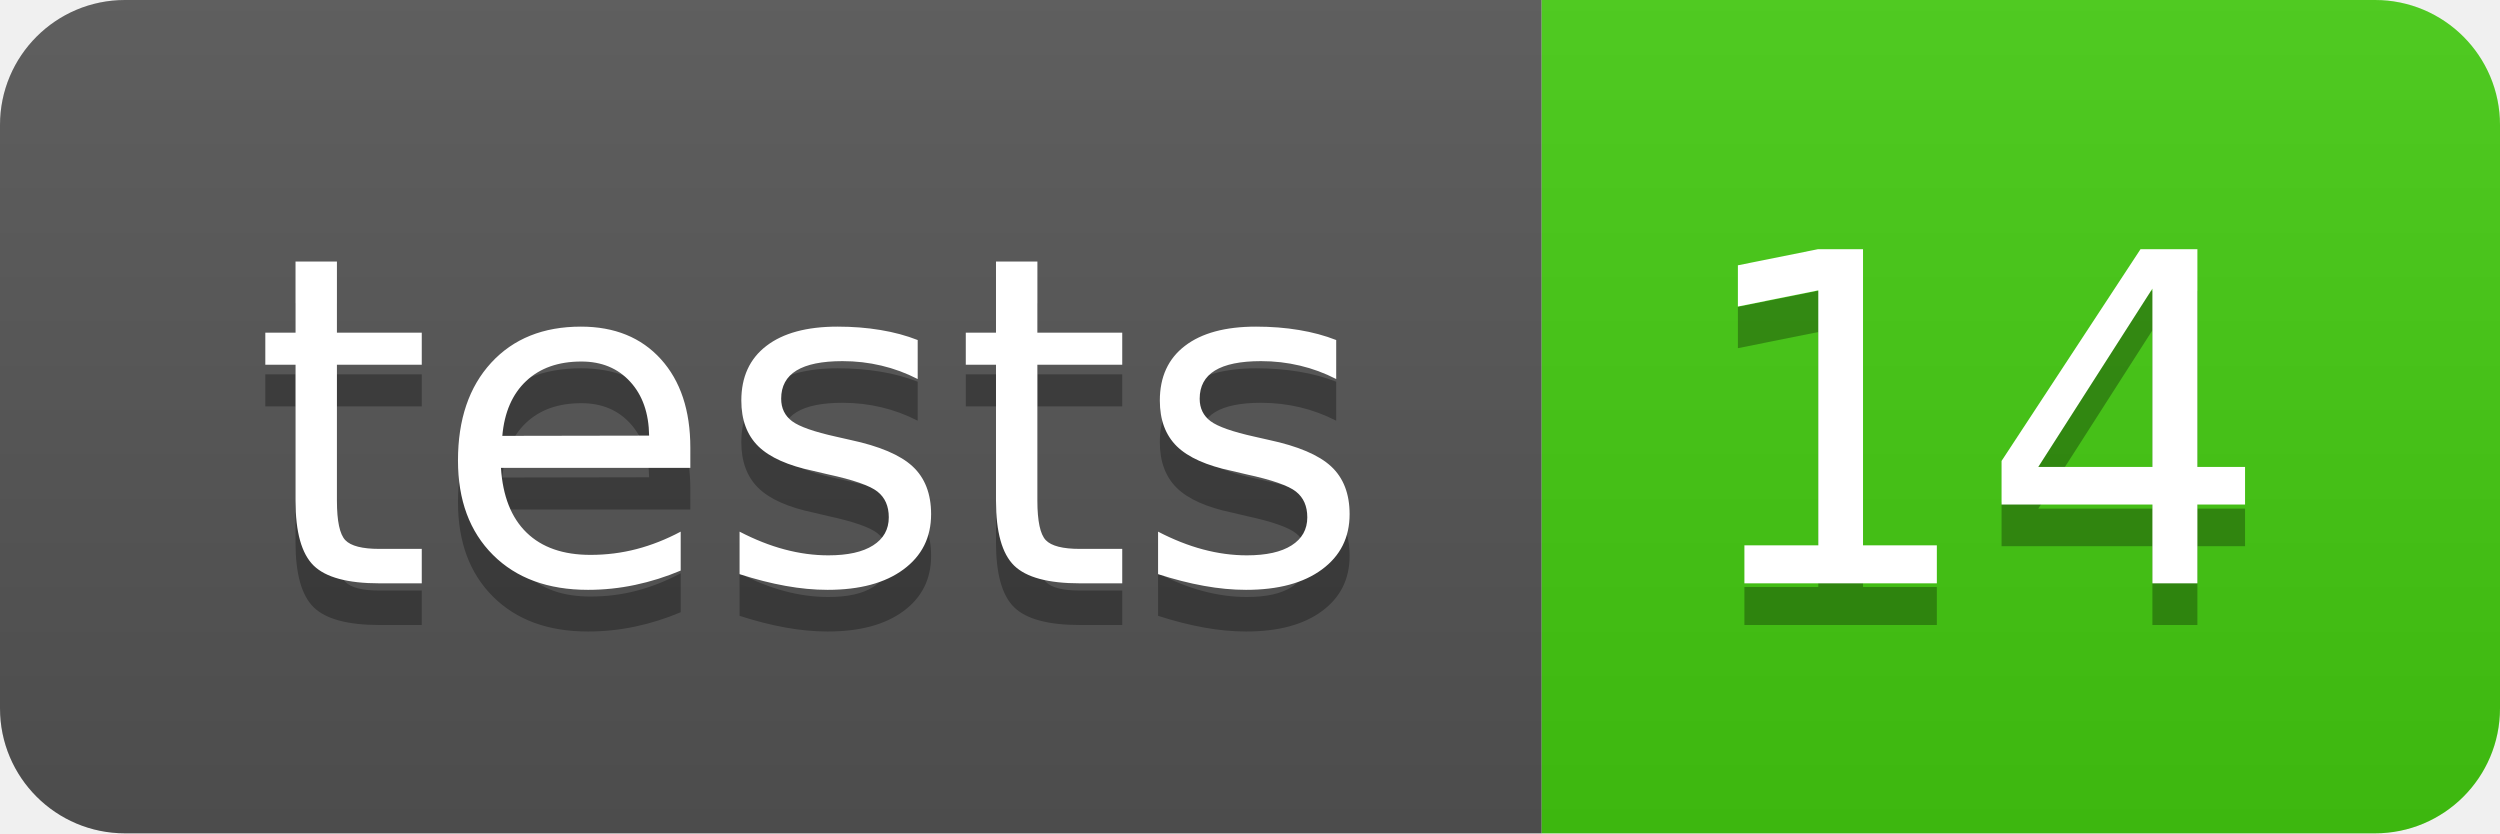
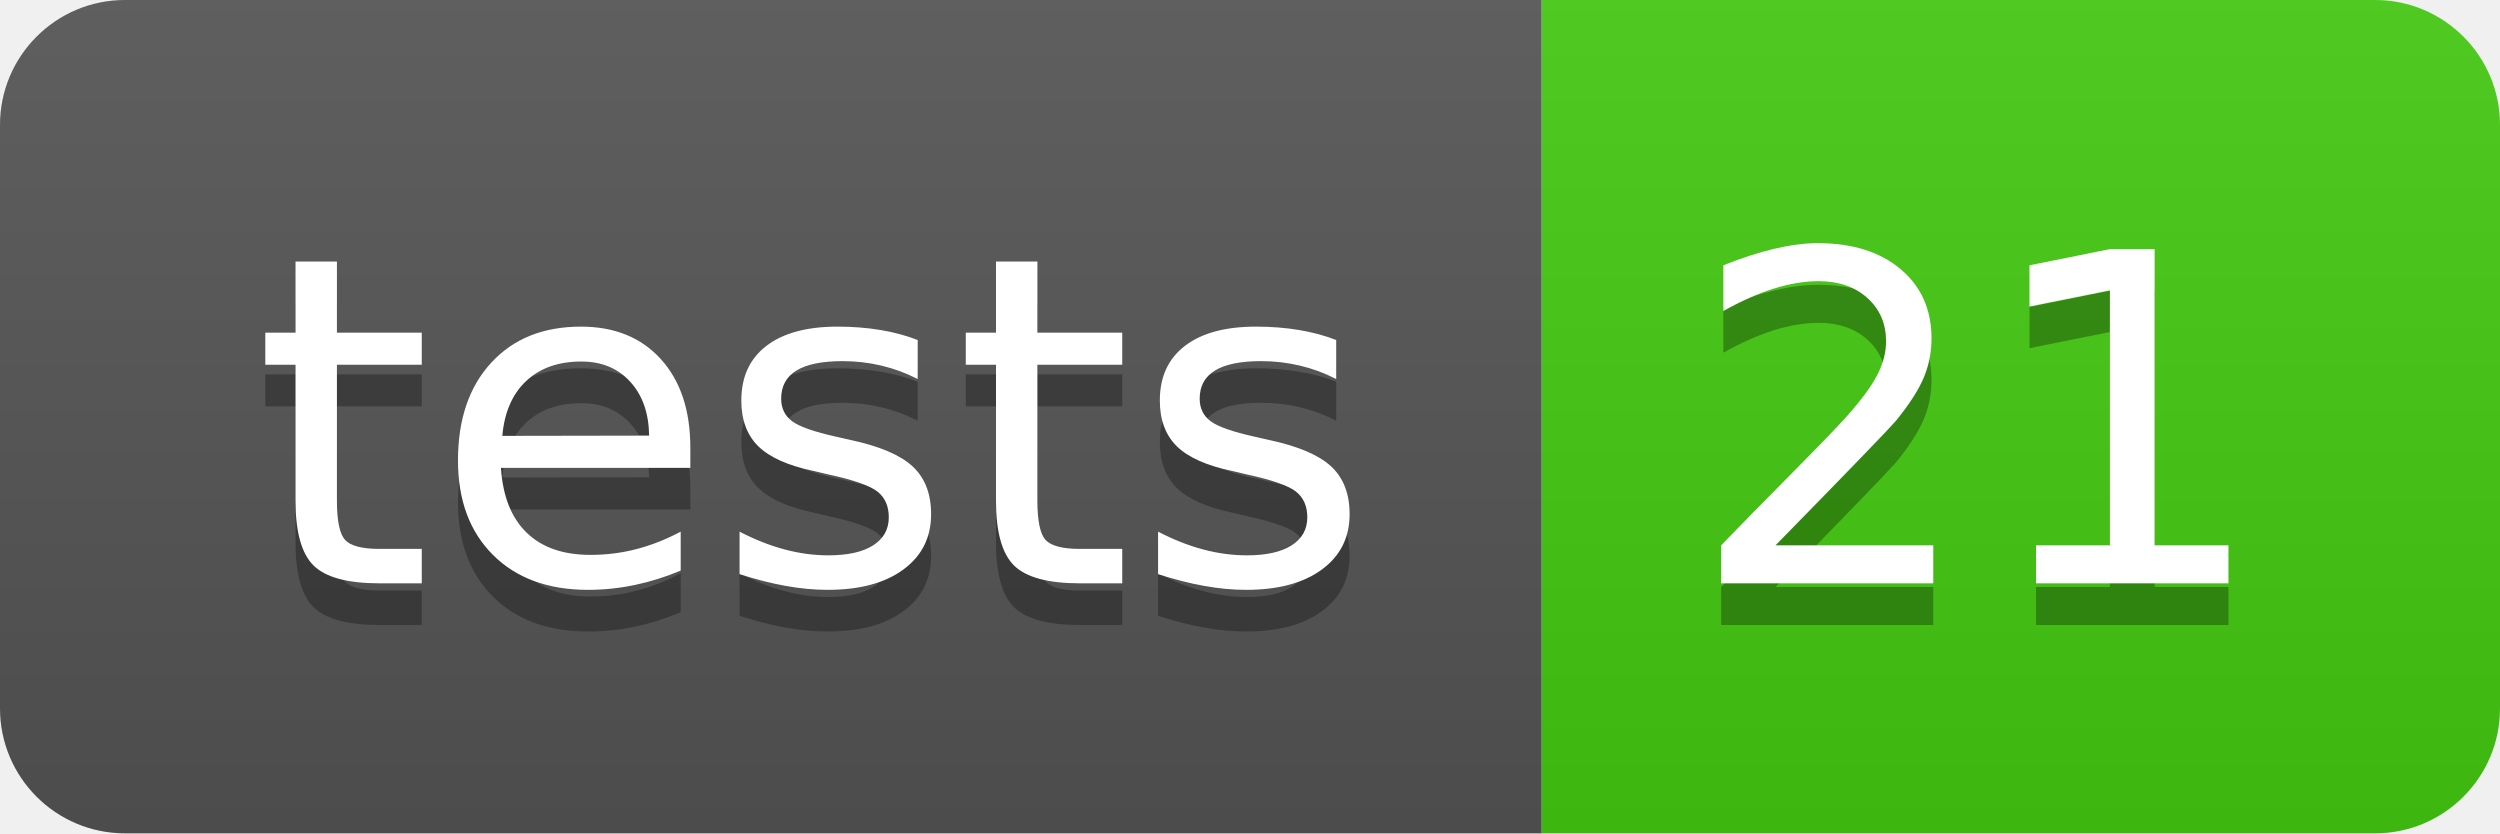
- <svg xmlns="http://www.w3.org/2000/svg" width="60" height="20" role="img" aria-label="tests: 14">
+ <svg xmlns="http://www.w3.org/2000/svg" width="60" height="20" role="img" aria-label="tests: 21">
  <linearGradient id="s" x2="0" y2="100%">
    <stop offset="0" stop-color="#bbb" stop-opacity=".1" />
    <stop offset="1" stop-opacity=".1" />
  </linearGradient>
  <clipPath id="r">
    <rect width="60" height="20" rx="3" fill="#fff" />
  </clipPath>
  <g clip-path="url(#r)">
    <rect width="37" height="20" fill="#555" />
    <rect x="37" width="23" height="20" fill="#4c1" />
    <rect width="60" height="20" fill="url(#s)" />
  </g>
  <g fill="#fff" text-anchor="middle" font-family="Verdana,Geneva,DejaVu Sans,sans-serif" text-rendering="geometricPrecision" font-size="110">
    <text aria-hidden="true" x="195" y="150" fill="#010101" fill-opacity=".3" transform="scale(.1)" textLength="270">tests</text>
    <text x="195" y="140" transform="scale(.1)" fill="#fff" textLength="270">tests</text>
-     <text aria-hidden="true" x="475" y="150" fill="#010101" fill-opacity=".3" transform="scale(.1)" textLength="130">14</text>
-     <text x="475" y="140" transform="scale(.1)" fill="#fff" textLength="130">14</text>
+     <text aria-hidden="true" x="475" y="150" fill="#010101" fill-opacity=".3" transform="scale(.1)" textLength="130">21</text>
+     <text x="475" y="140" transform="scale(.1)" fill="#fff" textLength="130">21</text>
  </g>
</svg>
